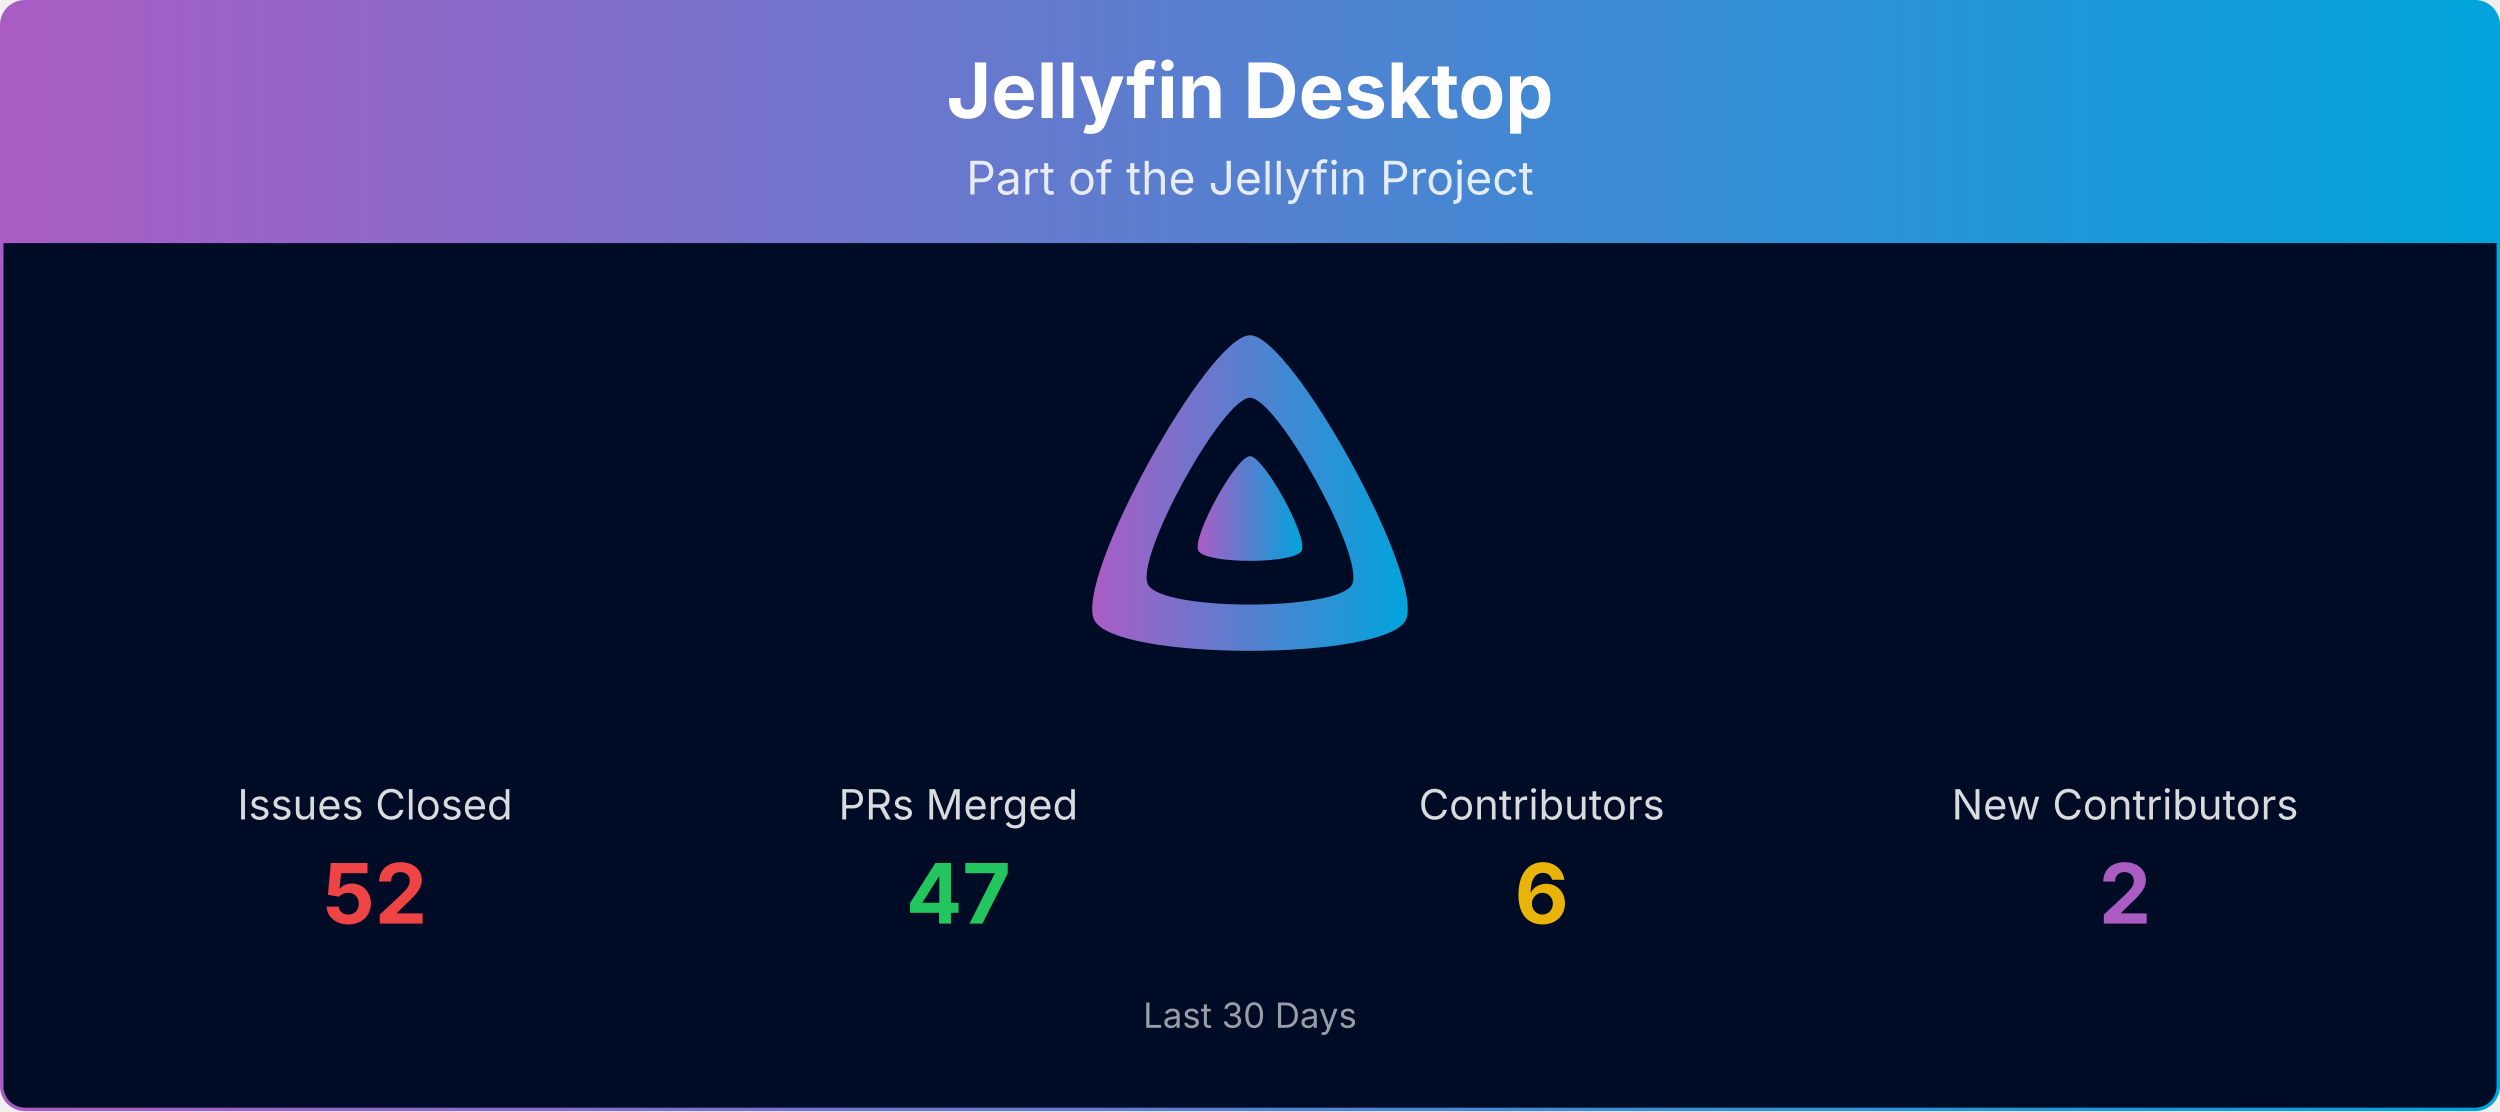
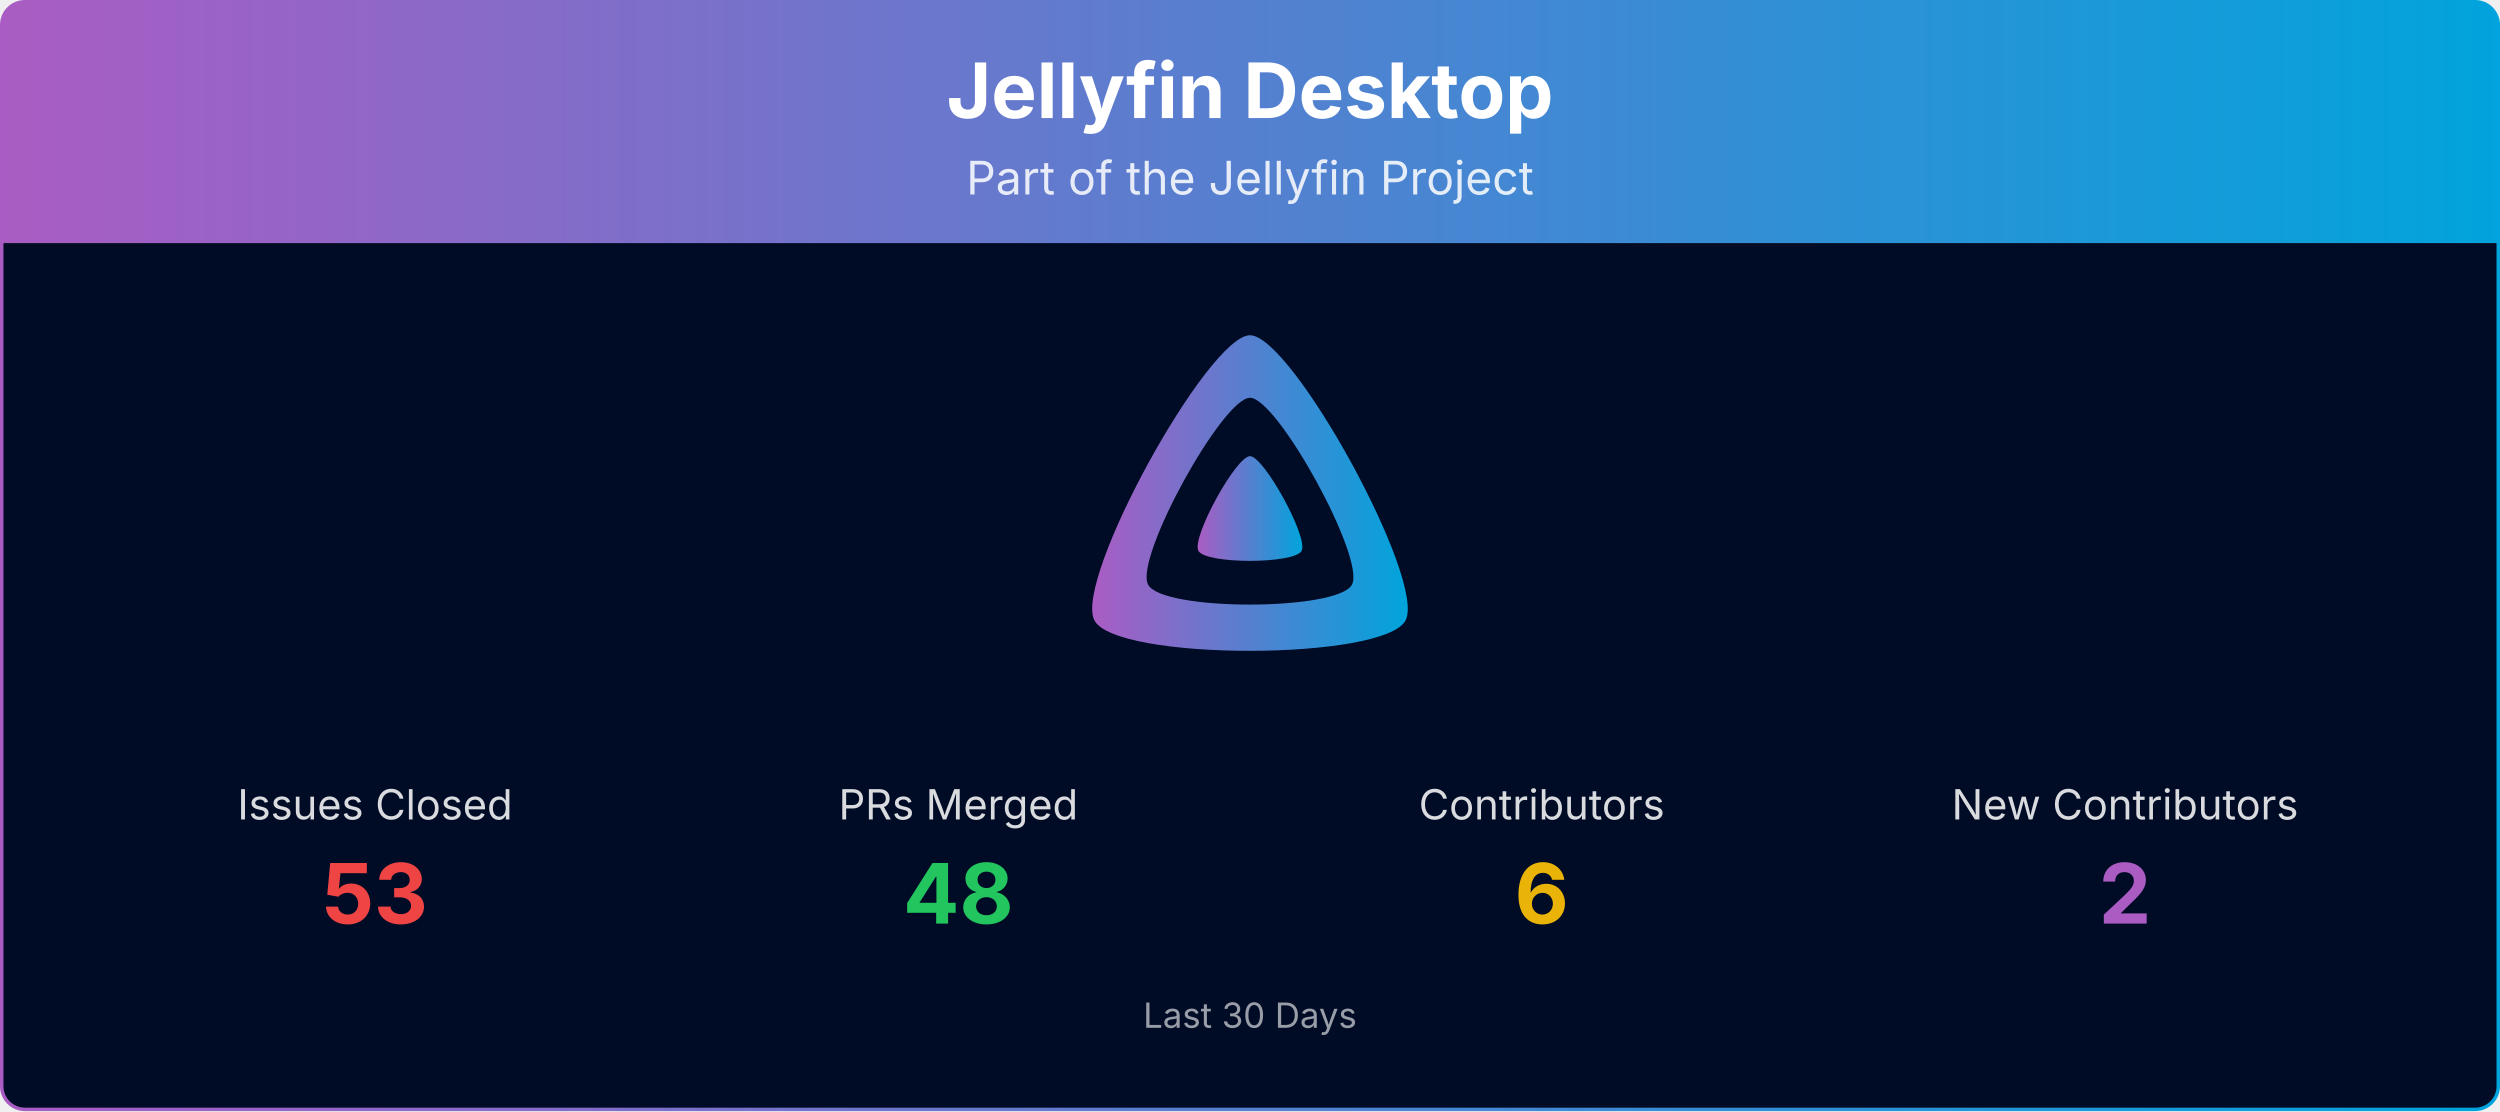
<svg xmlns="http://www.w3.org/2000/svg" viewBox="0 0 1080 480" width="100%" role="img" aria-label="Jellyfin Desktop">
  <defs>
    <linearGradient id="banner-jellyfin-desktop-grad" x1="0" y1="0" x2="1" y2="0">
      <stop offset="0%" stop-color="#AA5CC3" />
      <stop offset="100%" stop-color="#00A4DC" />
    </linearGradient>
    <clipPath id="banner-jellyfin-desktop-grad-clip">
      <rect x="0.75" y="0.75" width="1078.5" height="478.5" rx="10" ry="10" />
    </clipPath>
  </defs>
  <g clip-path="url(#banner-jellyfin-desktop-grad-clip)">
    <path d="M0.75,10.75 A10.0,10.0 0 0 1 10.75,0.75 L1069.25,0.75 A10.0,10.0 0 0 1 1079.25,10.75 L1079.25,105.00 L0.75,105.00 Z" fill="url(#banner-jellyfin-desktop-grad)" />
    <text x="540.0" y="51" text-anchor="middle" font-size="33" font-weight="700" font-family="Plus Jakarta Sans, system-ui, -apple-system, Segoe UI, sans-serif" fill="#ffffff">Jellyfin Desktop</text>
    <text x="540.0" y="84" text-anchor="middle" font-size="20" font-family="Plus Jakarta Sans, system-ui, -apple-system, Segoe UI, sans-serif" fill="#ffffff" opacity="0.85">Part of the Jellyfin Project</text>
    <rect x="0.75" y="105" width="1078.5" height="374.25" fill="#000b25" />
    <g transform="translate(465.00,138.00) scale(0.29297)">
      <path fill="url(#banner-jellyfin-desktop-grad)" fill-rule="evenodd" d="M256,23.3c-61.6,0-259.8,359.4-229.6,420.1s429.3,60,459.2,0S317.6,23.3,256,23.3zM406.5,390.8c-19.6,39.3-281.1,39.8-300.9,0s110.1-275.3,150.4-275.3S426.1,351.4,406.5,390.8z" />
      <path fill="url(#banner-jellyfin-desktop-grad)" d="M256,201.6c-20.4,0-86.2,119.3-76.2,139.4s142.5,19.9,152.4,0S276.5,201.6,256,201.6z" />
    </g>
    <text x="162.0" y="354.0" text-anchor="middle" font-size="18" font-family="Plus Jakarta Sans, system-ui, -apple-system, Segoe UI, sans-serif" fill="#ffffff" opacity="0.85">Issues Closed</text>
-     <text x="162.0" y="399.0" text-anchor="middle" font-size="36" font-weight="700" font-family="Plus Jakarta Sans, system-ui, -apple-system, Segoe UI, sans-serif" fill="#ef4444">52</text>
+     <text x="162.0" y="399.0" text-anchor="middle" font-size="36" font-weight="700" font-family="Plus Jakarta Sans, system-ui, -apple-system, Segoe UI, sans-serif" fill="#ef4444">53</text>
    <text x="414.0" y="354.0" text-anchor="middle" font-size="18" font-family="Plus Jakarta Sans, system-ui, -apple-system, Segoe UI, sans-serif" fill="#ffffff" opacity="0.85">PRs Merged</text>
-     <text x="414.0" y="399.0" text-anchor="middle" font-size="36" font-weight="700" font-family="Plus Jakarta Sans, system-ui, -apple-system, Segoe UI, sans-serif" fill="#22c55e">47</text>
+     <text x="414.0" y="399.0" text-anchor="middle" font-size="36" font-weight="700" font-family="Plus Jakarta Sans, system-ui, -apple-system, Segoe UI, sans-serif" fill="#22c55e">48</text>
    <text x="666.0" y="354.0" text-anchor="middle" font-size="18" font-family="Plus Jakarta Sans, system-ui, -apple-system, Segoe UI, sans-serif" fill="#ffffff" opacity="0.85">Contributors</text>
    <text x="666.0" y="399.0" text-anchor="middle" font-size="36" font-weight="700" font-family="Plus Jakarta Sans, system-ui, -apple-system, Segoe UI, sans-serif" fill="#eab308">6</text>
    <text x="918.0" y="354.0" text-anchor="middle" font-size="18" font-family="Plus Jakarta Sans, system-ui, -apple-system, Segoe UI, sans-serif" fill="#ffffff" opacity="0.85">New Contributors</text>
    <text x="918.0" y="399.0" text-anchor="middle" font-size="36" font-weight="700" font-family="Plus Jakarta Sans, system-ui, -apple-system, Segoe UI, sans-serif" fill="#AA5CC3">2</text>
    <text x="540.0" y="444.0" text-anchor="middle" font-size="15" font-family="Plus Jakarta Sans, system-ui, -apple-system, Segoe UI, sans-serif" fill="#ffffff" opacity="0.6">Last 30 Days</text>
  </g>
  <rect x="0.75" y="0.75" width="1078.5" height="478.5" rx="10" ry="10" fill="none" stroke="url(#banner-jellyfin-desktop-grad)" stroke-width="1.5" />
</svg>
